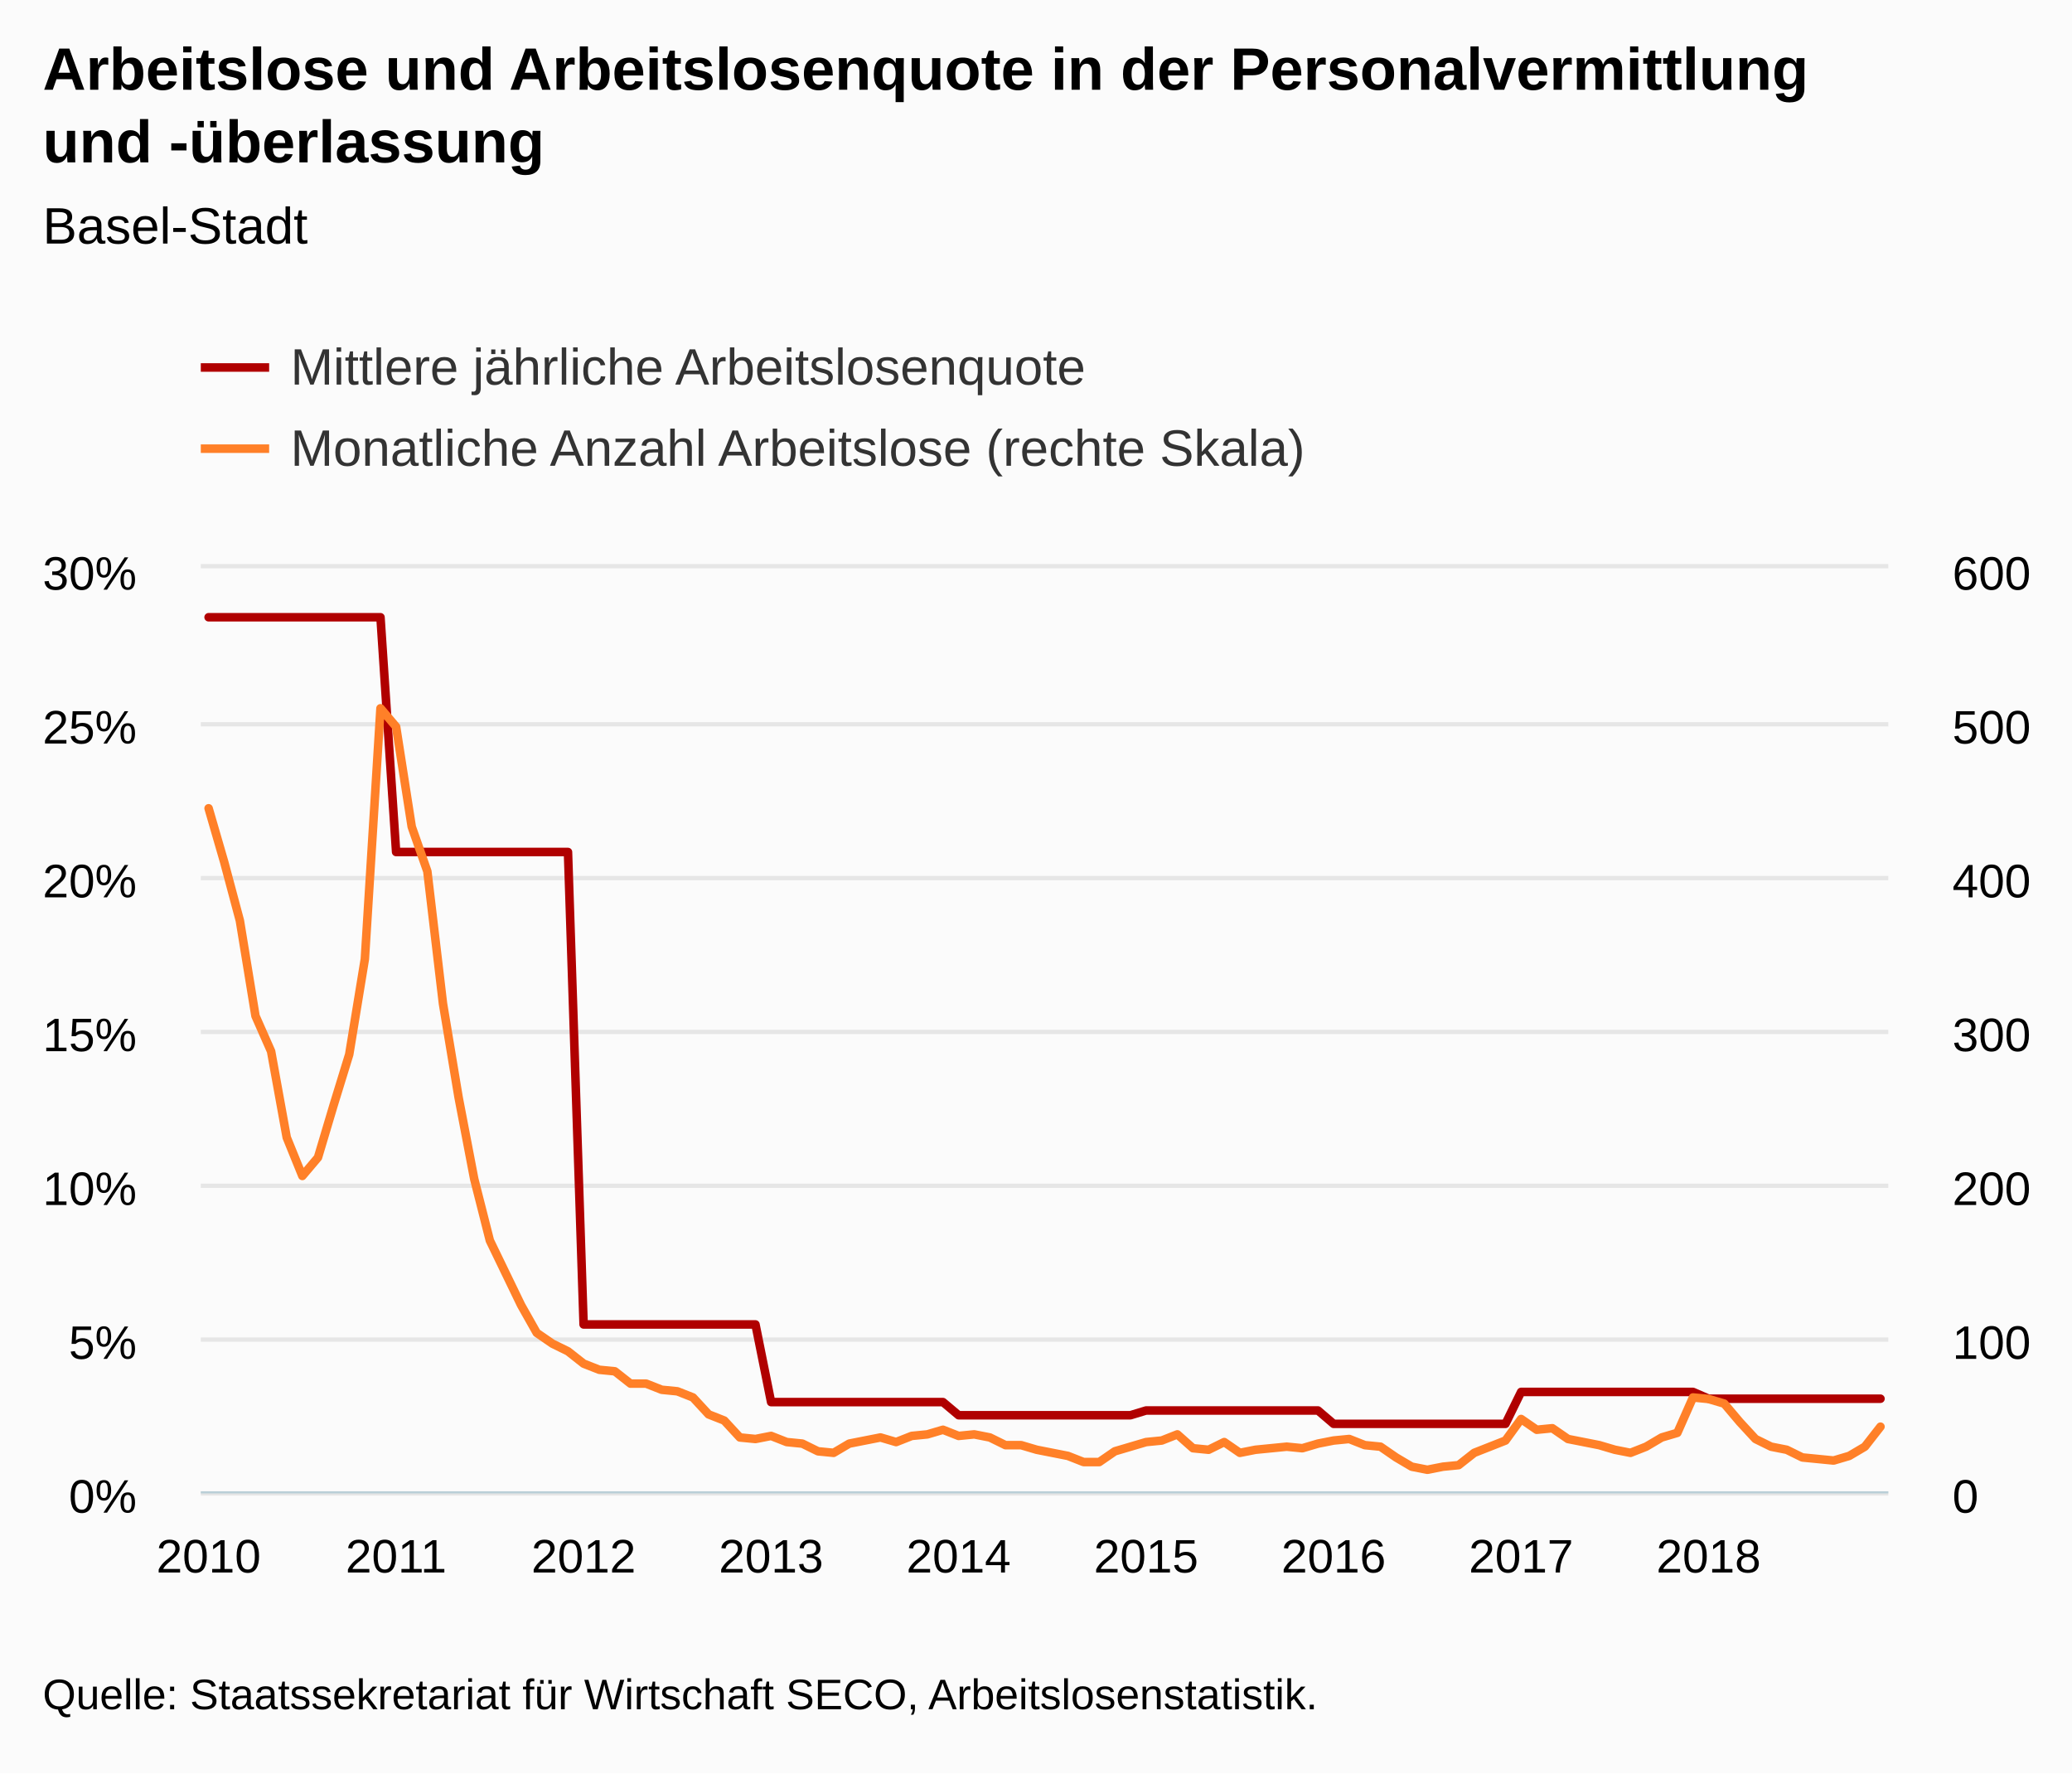
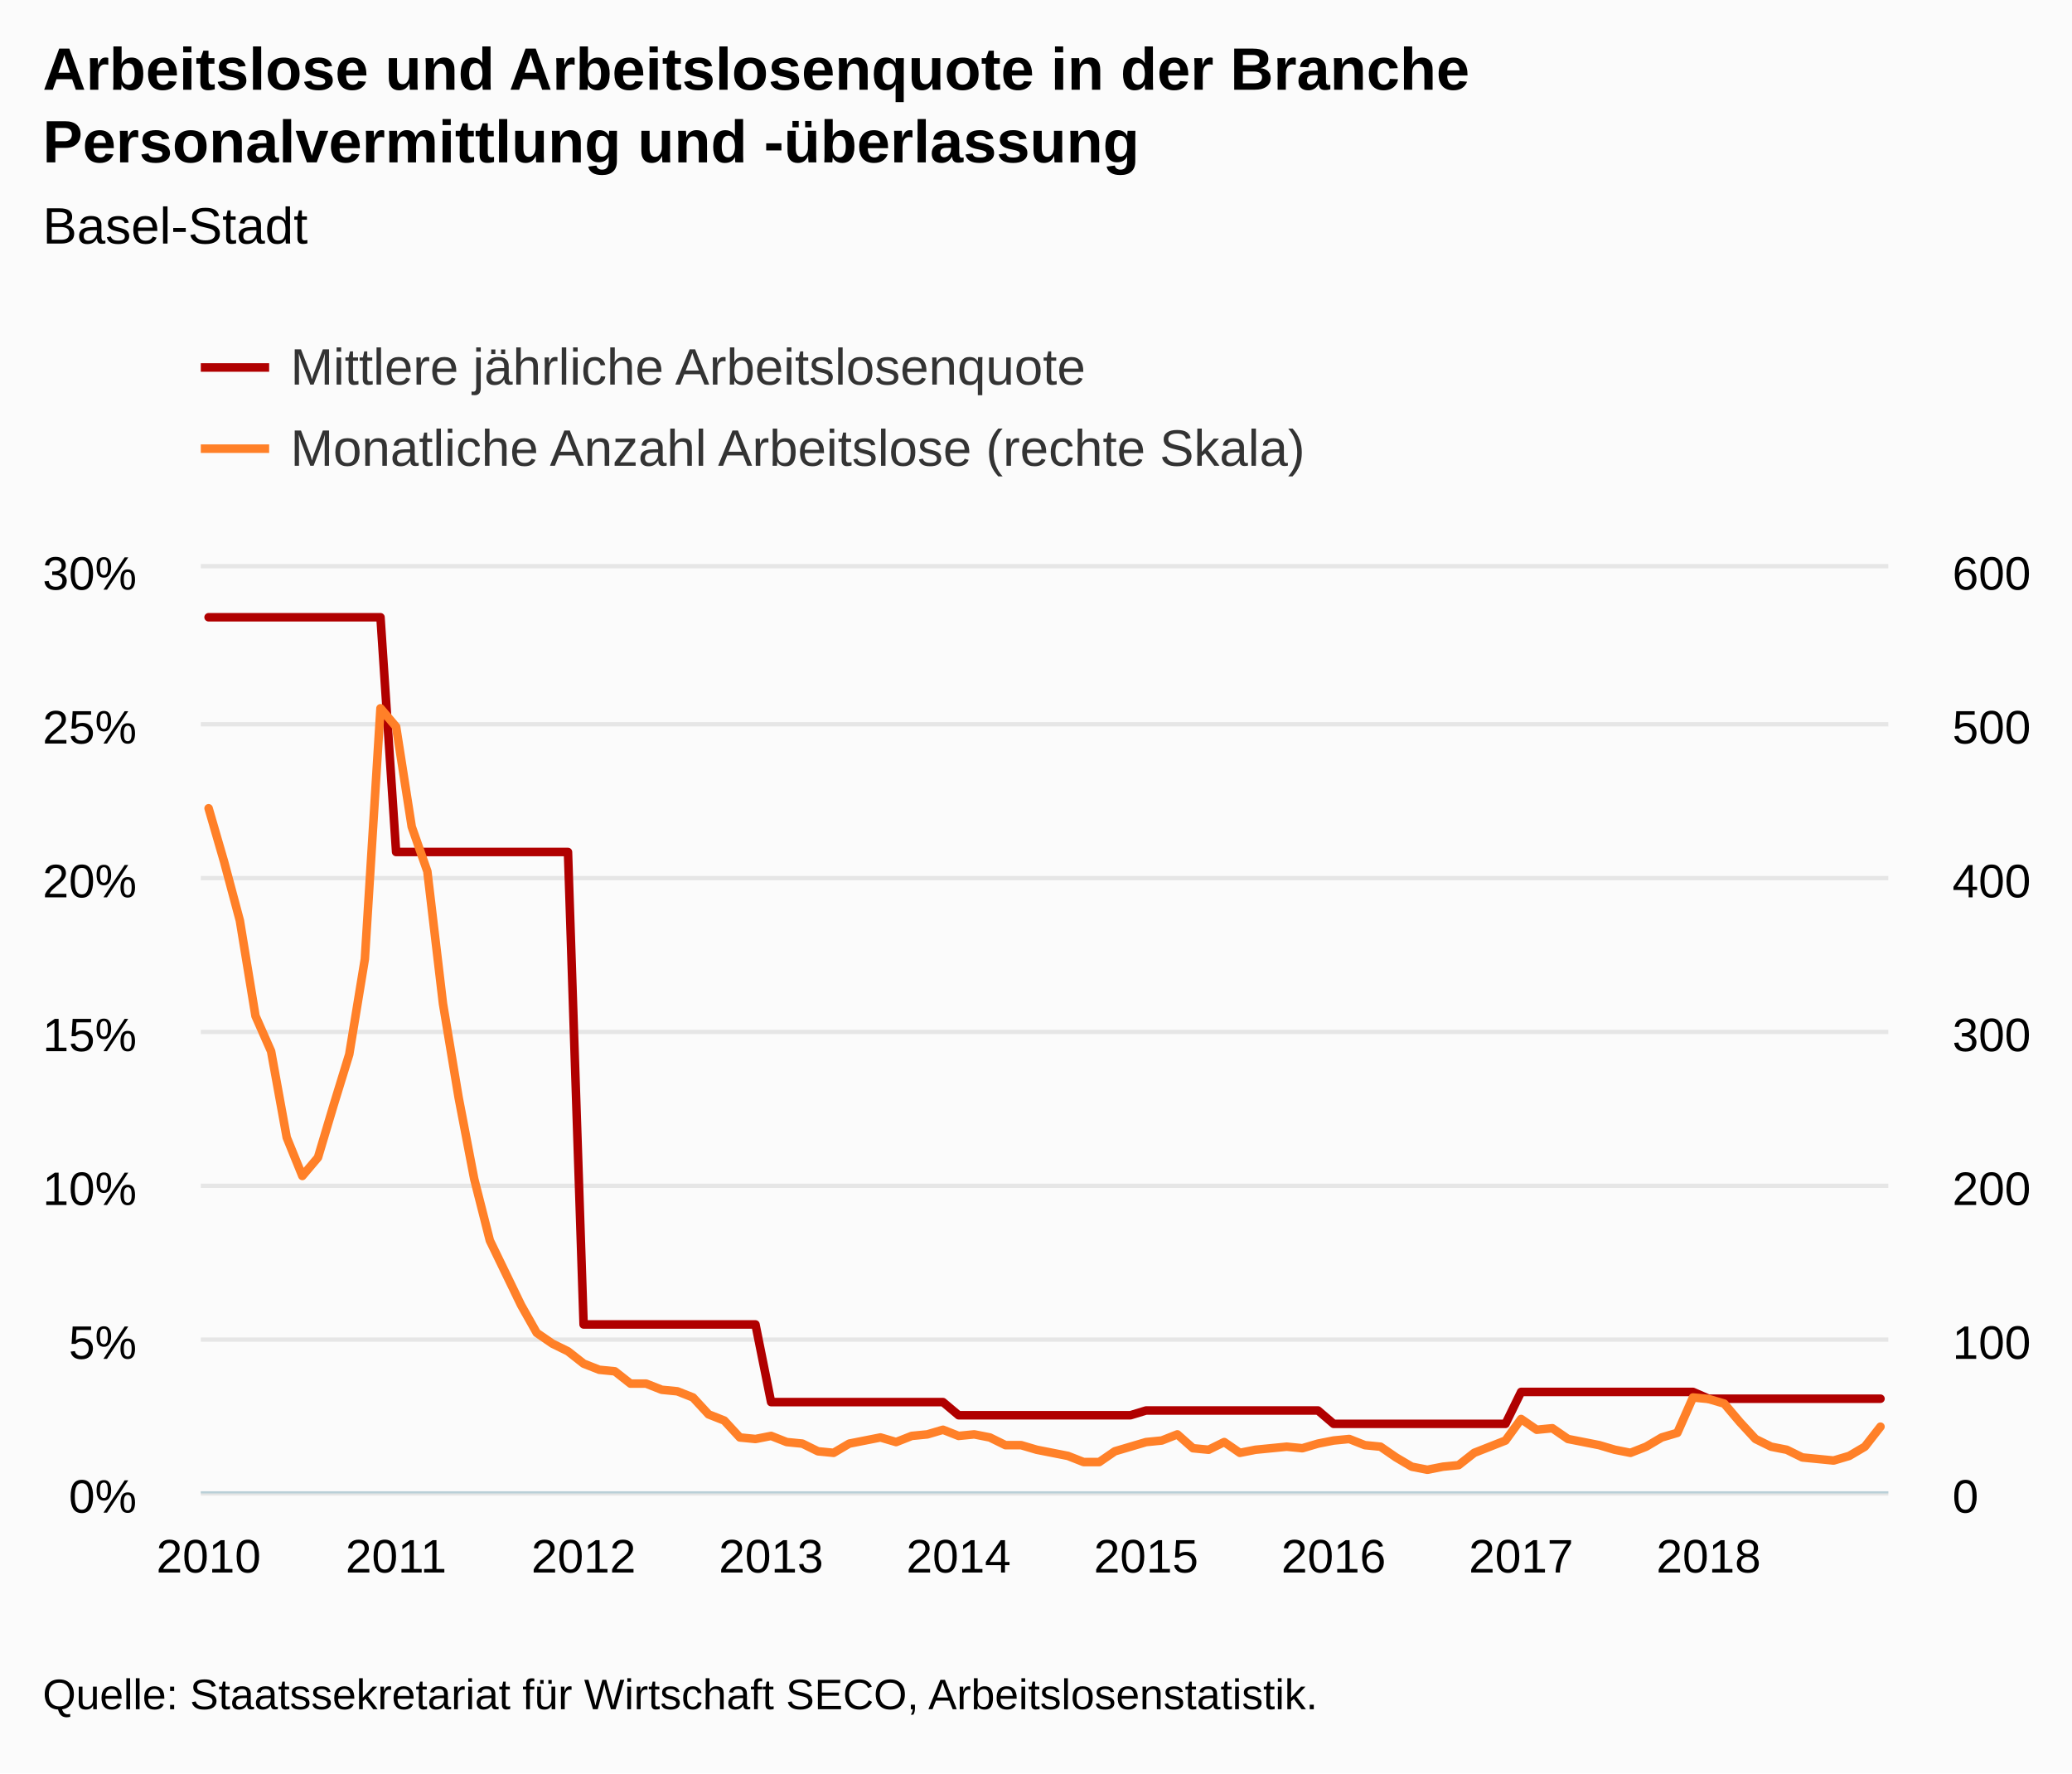
<svg xmlns="http://www.w3.org/2000/svg" version="1.1" class="highcharts-root" style="font-family:Arial;font-size:12px;" viewBox="0 0 485 415">
  <defs>
-     <clipPath id="highcharts-ypl35fa-8">
+     <clipPath id="highcharts-0yi9yj5-8">
      <rect x="0" y="0" width="395" height="216" fill="none" />
    </clipPath>
-     <clipPath id="highcharts-ypl35fa-9">
+     <clipPath id="highcharts-0yi9yj5-9">
      <rect x="0" y="0" width="395" height="216" fill="none" />
    </clipPath>
-     <clipPath id="highcharts-ypl35fa-10">
+     <clipPath id="highcharts-0yi9yj5-10">
      <rect x="0" y="0" width="395" height="216" fill="none" />
    </clipPath>
  </defs>
  <rect fill="#fbfbfb" class="highcharts-background" x="0" y="0" width="485" height="415" rx="0" ry="0" />
  <rect fill="none" class="highcharts-plot-background" x="47" y="133" width="395" height="216" />
  <g class="highcharts-pane-group" data-z-index="0" />
  <g class="highcharts-grid highcharts-xaxis-grid " data-z-index="1">
    <path fill="none" data-z-index="1" class="highcharts-grid-line" d="M 48.5 133 L 48.5 349" opacity="1" />
    <path fill="none" data-z-index="1" class="highcharts-grid-line" d="M 92.5 133 L 92.5 349" opacity="1" />
    <path fill="none" data-z-index="1" class="highcharts-grid-line" d="M 136.5 133 L 136.5 349" opacity="1" />
    <path fill="none" data-z-index="1" class="highcharts-grid-line" d="M 179.5 133 L 179.5 349" opacity="1" />
    <path fill="none" data-z-index="1" class="highcharts-grid-line" d="M 223.5 133 L 223.5 349" opacity="1" />
    <path fill="none" data-z-index="1" class="highcharts-grid-line" d="M 267.5 133 L 267.5 349" opacity="1" />
    <path fill="none" data-z-index="1" class="highcharts-grid-line" d="M 311.5 133 L 311.5 349" opacity="1" />
    <path fill="none" data-z-index="1" class="highcharts-grid-line" d="M 355.5 133 L 355.5 349" opacity="1" />
    <path fill="none" data-z-index="1" class="highcharts-grid-line" d="M 399.5 133 L 399.5 349" opacity="1" />
  </g>
  <g class="highcharts-grid highcharts-yaxis-grid " data-z-index="1">
    <path fill="none" stroke="#e6e6e6" stroke-width="1" data-z-index="1" class="highcharts-grid-line" d="M 47 349.5 L 442 349.5" opacity="1" />
    <path fill="none" stroke="#e6e6e6" stroke-width="1" data-z-index="1" class="highcharts-grid-line" d="M 47 313.5 L 442 313.5" opacity="1" />
    <path fill="none" stroke="#e6e6e6" stroke-width="1" data-z-index="1" class="highcharts-grid-line" d="M 47 277.5 L 442 277.5" opacity="1" />
    <path fill="none" stroke="#e6e6e6" stroke-width="1" data-z-index="1" class="highcharts-grid-line" d="M 47 241.5 L 442 241.5" opacity="1" />
    <path fill="none" stroke="#e6e6e6" stroke-width="1" data-z-index="1" class="highcharts-grid-line" d="M 47 205.5 L 442 205.5" opacity="1" />
    <path fill="none" stroke="#e6e6e6" stroke-width="1" data-z-index="1" class="highcharts-grid-line" d="M 47 169.5 L 442 169.5" opacity="1" />
    <path fill="none" stroke="#e6e6e6" stroke-width="1" data-z-index="1" class="highcharts-grid-line" d="M 47 132.5 L 442 132.5" opacity="1" />
  </g>
  <g class="highcharts-grid highcharts-yaxis-grid " data-z-index="1">
    <path fill="none" data-z-index="1" class="highcharts-grid-line" d="M 47 349.5 L 442 349.5" opacity="1" />
    <path fill="none" data-z-index="1" class="highcharts-grid-line" d="M 47 313.5 L 442 313.5" opacity="1" />
    <path fill="none" data-z-index="1" class="highcharts-grid-line" d="M 47 277.5 L 442 277.5" opacity="1" />
    <path fill="none" data-z-index="1" class="highcharts-grid-line" d="M 47 241.5 L 442 241.5" opacity="1" />
    <path fill="none" data-z-index="1" class="highcharts-grid-line" d="M 47 205.5 L 442 205.5" opacity="1" />
    <path fill="none" data-z-index="1" class="highcharts-grid-line" d="M 47 169.5 L 442 169.5" opacity="1" />
    <path fill="none" data-z-index="1" class="highcharts-grid-line" d="M 47 133.5 L 442 133.5" opacity="1" />
  </g>
  <rect fill="none" class="highcharts-plot-border" data-z-index="1" x="47" y="133" width="395" height="216" />
  <g class="highcharts-axis highcharts-xaxis " data-z-index="2">
    <path fill="none" class="highcharts-axis-line" stroke="#B9CFD7" stroke-width="0.5" data-z-index="7" d="M 47 349.25 L 442 349.25" />
  </g>
  <g class="highcharts-axis highcharts-yaxis " data-z-index="2">
    <path fill="none" class="highcharts-axis-line" data-z-index="7" d="M 47 133 L 47 349" />
  </g>
  <g class="highcharts-axis highcharts-yaxis " data-z-index="2">
    <path fill="none" class="highcharts-axis-line" data-z-index="7" d="M 442 133 L 442 349" />
  </g>
  <g class="highcharts-series-group" data-z-index="3">
-     <g data-z-index="0.1" class="highcharts-series highcharts-series-0 highcharts-line-series " transform="translate(47,133) scale(1 1)" clip-path="url(#highcharts-ypl35fa-9)">
+     <g data-z-index="0.1" class="highcharts-series highcharts-series-0 highcharts-line-series " transform="translate(47,133) scale(1 1)" clip-path="url(#highcharts-0yi9yj5-9)">
      <path fill="none" d="M 1.829 11.452 L 5.486 11.452 L 9.144 11.452 L 12.801 11.452 L 16.458 11.452 L 20.116 11.452 L 23.773 11.452 L 27.431 11.452 L 31.088 11.452 L 34.745 11.452 L 38.403 11.452 L 42.06 11.452 L 45.718 66.39 L 49.375 66.39 L 53.032 66.39 L 56.69 66.39 L 60.347 66.39 L 64.005 66.39 L 67.662 66.39 L 71.319 66.39 L 74.977 66.39 L 78.634 66.39 L 82.292 66.39 L 85.949 66.39 L 89.606 176.955 L 93.264 176.955 L 96.921 176.955 L 100.579 176.955 L 104.236 176.955 L 107.894 176.955 L 111.551 176.955 L 115.208 176.955 L 118.866 176.955 L 122.523 176.955 L 126.181 176.955 L 129.838 176.955 L 133.495 195.126 L 137.153 195.126 L 140.81 195.126 L 144.468 195.126 L 148.125 195.126 L 151.782 195.126 L 155.44 195.126 L 159.097 195.126 L 162.755 195.126 L 166.412 195.126 L 170.069 195.126 L 173.727 195.126 L 177.384 198.199 L 181.042 198.199 L 184.699 198.199 L 188.356 198.199 L 192.014 198.199 L 195.671 198.199 L 199.329 198.199 L 202.986 198.199 L 206.644 198.199 L 210.301 198.199 L 213.958 198.199 L 217.616 198.199 L 221.273 197.087 L 224.931 197.087 L 228.588 197.087 L 232.245 197.087 L 235.903 197.087 L 239.56 197.087 L 243.218 197.087 L 246.875 197.087 L 250.532 197.087 L 254.19 197.087 L 257.847 197.087 L 261.505 197.087 L 265.162 200.213 L 268.819 200.213 L 272.477 200.213 L 276.134 200.213 L 279.792 200.213 L 283.449 200.213 L 287.106 200.213 L 290.764 200.213 L 294.421 200.213 L 298.079 200.213 L 301.736 200.213 L 305.394 200.213 L 309.051 192.743 L 312.708 192.743 L 316.366 192.743 L 320.023 192.743 L 323.681 192.743 L 327.338 192.743 L 330.995 192.743 L 334.653 192.743 L 338.31 192.743 L 341.968 192.743 L 345.625 192.743 L 349.282 192.743 L 352.94 194.332 L 356.597 194.332 L 360.255 194.332 L 363.912 194.332 L 367.569 194.332 L 371.227 194.332 L 374.884 194.332 L 378.542 194.332 L 382.199 194.332 L 385.856 194.332 L 389.514 194.332 L 393.171 194.332" class="highcharts-graph" data-z-index="1" stroke="#B00000" stroke-width="2" stroke-linejoin="round" stroke-linecap="round" />
    </g>
    <g data-z-index="0.1" class="highcharts-markers highcharts-series-0 highcharts-line-series " transform="translate(47,133) scale(1 1)" clip-path="none" />
-     <g data-z-index="0.1" class="highcharts-series highcharts-series-1 highcharts-line-series " transform="translate(47,133) scale(1 1)" clip-path="url(#highcharts-ypl35fa-10)">
+     <g data-z-index="0.1" class="highcharts-series highcharts-series-1 highcharts-line-series " transform="translate(47,133) scale(1 1)" clip-path="url(#highcharts-0yi9yj5-10)">
      <path fill="none" d="M 1.829 56.16 L 5.486 68.76 L 9.144 82.44 L 12.801 104.76 L 16.458 113.04 L 20.116 133.2 L 23.773 142.2 L 27.431 137.88 L 31.088 125.64 L 34.745 113.76 L 38.403 91.44 L 42.06 32.76 L 45.718 37.08 L 49.375 60.48 L 53.032 70.92 L 56.69 101.88 L 60.347 123.84 L 64.005 142.92 L 67.662 157.32 L 71.319 164.88 L 74.977 172.44 L 78.634 178.92 L 82.292 181.44 L 85.949 183.24 L 89.606 186.12 L 93.264 187.56 L 96.921 187.92 L 100.579 190.8 L 104.236 190.8 L 107.894 192.24 L 111.551 192.6 L 115.208 194.04 L 118.866 198 L 122.523 199.44 L 126.181 203.4 L 129.838 203.76 L 133.495 203.04 L 137.153 204.48 L 140.81 204.84 L 144.468 206.64 L 148.125 207 L 151.782 204.84 L 155.44 204.12 L 159.097 203.4 L 162.755 204.48 L 166.412 203.04 L 170.069 202.68 L 173.727 201.6 L 177.384 203.04 L 181.042 202.68 L 184.699 203.4 L 188.356 205.2 L 192.014 205.2 L 195.671 206.28 L 199.329 207 L 202.986 207.72 L 206.644 209.16 L 210.301 209.16 L 213.958 206.64 L 217.616 205.56 L 221.273 204.48 L 224.931 204.12 L 228.588 202.68 L 232.245 205.92 L 235.903 206.28 L 239.56 204.48 L 243.218 207 L 246.875 206.28 L 250.532 205.92 L 254.19 205.56 L 257.847 205.92 L 261.505 204.84 L 265.162 204.12 L 268.819 203.76 L 272.477 205.2 L 276.134 205.56 L 279.792 208.08 L 283.449 210.24 L 287.106 210.96 L 290.764 210.24 L 294.421 209.88 L 298.079 207 L 301.736 205.56 L 305.394 204.12 L 309.051 199.08 L 312.708 201.6 L 316.366 201.24 L 320.023 203.76 L 323.681 204.48 L 327.338 205.2 L 330.995 206.28 L 334.653 207 L 338.31 205.56 L 341.968 203.4 L 345.625 202.32 L 349.282 194.04 L 352.94 194.4 L 356.597 195.48 L 360.255 199.8 L 363.912 203.76 L 367.569 205.56 L 371.227 206.28 L 374.884 208.08 L 378.542 208.44 L 382.199 208.8 L 385.856 207.72 L 389.514 205.56 L 393.171 200.88" class="highcharts-graph" data-z-index="1" stroke="#FF8028" stroke-width="2" stroke-linejoin="round" stroke-linecap="round" />
    </g>
    <g data-z-index="0.1" class="highcharts-markers highcharts-series-1 highcharts-line-series " transform="translate(47,133) scale(1 1)" clip-path="none" />
  </g>
  <text x="10" text-anchor="start" class="highcharts-title" data-z-index="4" style="color:#000000;font-size:14px;font-weight:bold;fill:#000000;" y="21">
-     <tspan>Arbeitslose und Arbeitslosenquote in der Personalvermittlung</tspan>
-     <tspan dy="17" x="10">und -überlassung</tspan>
+     <tspan>Arbeitslose und Arbeitslosenquote in der Branche</tspan>
+     <tspan dy="17" x="10">Personalvermittlung und -überlassung</tspan>
  </text>
  <text x="10" text-anchor="start" class="highcharts-subtitle" data-z-index="4" style="color:#000000;font-size:12px;font-weight:normal;font-family:Arial;fill:#000000;" y="57">
    <tspan>Basel-Stadt</tspan>
  </text>
  <g class="highcharts-legend" data-z-index="7" transform="translate(39,72)">
    <rect fill="none" class="highcharts-legend-box" rx="0" ry="0" x="0" y="0" width="275" height="49" visibility="visible" />
    <g data-z-index="1">
      <g>
        <g class="highcharts-legend-item highcharts-line-series highcharts-color-undefined highcharts-series-0" data-z-index="1" transform="translate(8,3)">
          <path fill="none" d="M 0 11 L 16 11" class="highcharts-graph" stroke="#B00000" stroke-width="2" />
          <text x="21" style="color:#333333;font-size:12px;font-weight:normal;cursor:pointer;fill:#333333;" text-anchor="start" data-z-index="2" y="15">
            <tspan>Mittlere jährliche Arbeitslosenquote</tspan>
          </text>
        </g>
        <g class="highcharts-legend-item highcharts-line-series highcharts-color-undefined highcharts-series-1" data-z-index="1" transform="translate(8,22)">
          <path fill="none" d="M 0 11 L 16 11" class="highcharts-graph" stroke="#FF8028" stroke-width="2" />
          <text x="21" y="15" style="color:#333333;font-size:12px;font-weight:normal;cursor:pointer;fill:#333333;" text-anchor="start" data-z-index="2">
            <tspan>Monatliche Anzahl Arbeitslose (rechte Skala)</tspan>
          </text>
        </g>
      </g>
    </g>
  </g>
  <g class="highcharts-axis-labels highcharts-xaxis-labels " data-z-index="7">
    <text x="48.829" style="color:#000000;cursor:default;font-size:11px;fill:#000000;" text-anchor="middle" transform="translate(0,0)" y="368" opacity="1">2010</text>
    <text x="92.718" style="color:#000000;cursor:default;font-size:11px;fill:#000000;" text-anchor="middle" transform="translate(0,0)" y="368" opacity="1">2011</text>
    <text x="136.606" style="color:#000000;cursor:default;font-size:11px;fill:#000000;" text-anchor="middle" transform="translate(0,0)" y="368" opacity="1">2012</text>
    <text x="180.495" style="color:#000000;cursor:default;font-size:11px;fill:#000000;" text-anchor="middle" transform="translate(0,0)" y="368" opacity="1">2013</text>
    <text x="224.384" style="color:#000000;cursor:default;font-size:11px;fill:#000000;" text-anchor="middle" transform="translate(0,0)" y="368" opacity="1">2014</text>
    <text x="268.273" style="color:#000000;cursor:default;font-size:11px;fill:#000000;" text-anchor="middle" transform="translate(0,0)" y="368" opacity="1">2015</text>
    <text x="312.162" style="color:#000000;cursor:default;font-size:11px;fill:#000000;" text-anchor="middle" transform="translate(0,0)" y="368" opacity="1">2016</text>
    <text x="356.051" style="color:#000000;cursor:default;font-size:11px;fill:#000000;" text-anchor="middle" transform="translate(0,0)" y="368" opacity="1">2017</text>
    <text x="399.94" style="color:#000000;cursor:default;font-size:11px;fill:#000000;" text-anchor="middle" transform="translate(0,0)" y="368" opacity="1">2018</text>
  </g>
  <g class="highcharts-axis-labels highcharts-yaxis-labels " data-z-index="7">
    <text x="32" style="color:#000000;cursor:default;font-size:11px;fill:#000000;" text-anchor="end" transform="translate(0,0)" y="354" opacity="1">0%</text>
    <text x="32" style="color:#000000;cursor:default;font-size:11px;fill:#000000;" text-anchor="end" transform="translate(0,0)" y="318" opacity="1">5%</text>
    <text x="32" style="color:#000000;cursor:default;font-size:11px;fill:#000000;" text-anchor="end" transform="translate(0,0)" y="282" opacity="1">10%</text>
    <text x="32" style="color:#000000;cursor:default;font-size:11px;fill:#000000;" text-anchor="end" transform="translate(0,0)" y="246" opacity="1">15%</text>
    <text x="32" style="color:#000000;cursor:default;font-size:11px;fill:#000000;" text-anchor="end" transform="translate(0,0)" y="210" opacity="1">20%</text>
    <text x="32" style="color:#000000;cursor:default;font-size:11px;fill:#000000;" text-anchor="end" transform="translate(0,0)" y="174" opacity="1">25%</text>
    <text x="32" style="color:#000000;cursor:default;font-size:11px;fill:#000000;" text-anchor="end" transform="translate(0,0)" y="138" opacity="1">30%</text>
  </g>
  <g class="highcharts-axis-labels highcharts-yaxis-labels " data-z-index="7">
    <text x="457" style="color:#000000;cursor:default;font-size:11px;fill:#000000;" text-anchor="start" transform="translate(0,0)" y="354" opacity="1">0</text>
    <text x="457" style="color:#000000;cursor:default;font-size:11px;fill:#000000;" text-anchor="start" transform="translate(0,0)" y="318" opacity="1">100</text>
    <text x="457" style="color:#000000;cursor:default;font-size:11px;fill:#000000;" text-anchor="start" transform="translate(0,0)" y="282" opacity="1">200</text>
    <text x="457" style="color:#000000;cursor:default;font-size:11px;fill:#000000;" text-anchor="start" transform="translate(0,0)" y="246" opacity="1">300</text>
    <text x="457" style="color:#000000;cursor:default;font-size:11px;fill:#000000;" text-anchor="start" transform="translate(0,0)" y="210" opacity="1">400</text>
    <text x="457" style="color:#000000;cursor:default;font-size:11px;fill:#000000;" text-anchor="start" transform="translate(0,0)" y="174" opacity="1">500</text>
    <text x="457" style="color:#000000;cursor:default;font-size:11px;fill:#000000;" text-anchor="start" transform="translate(0,0)" y="138" opacity="1">600</text>
  </g>
  <text x="10" class="highcharts-credits" text-anchor="start" data-z-index="8" style="cursor:default;color:#000000;font-size:10px;fill:#000000;" y="400">
    <tspan>Quelle: Staatssekretariat für Wirtschaft SECO, Arbeitslosenstatistik.</tspan>
  </text>
</svg>
